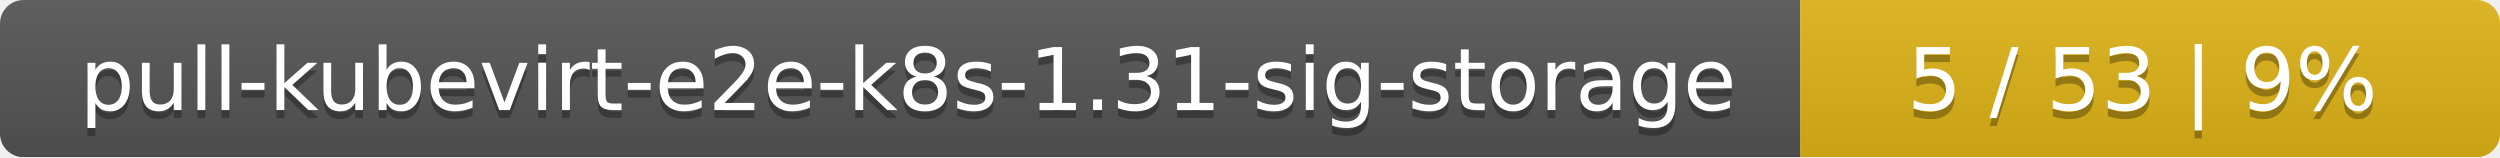
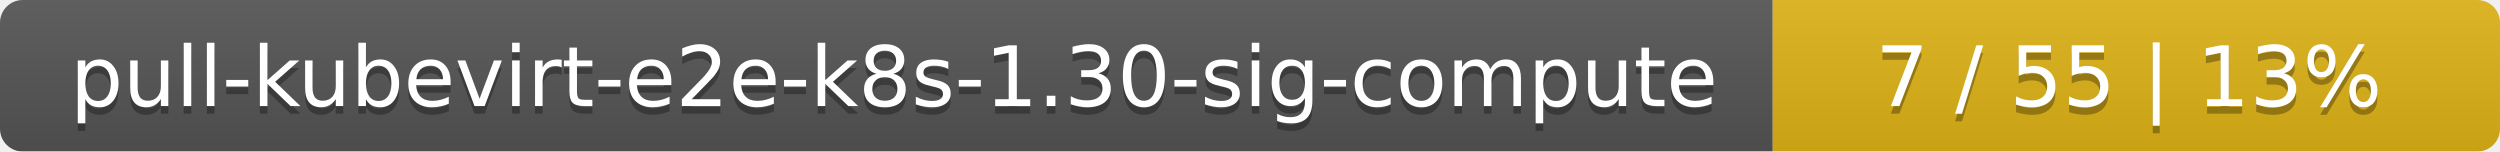
- <svg xmlns="http://www.w3.org/2000/svg" width="318" height="20">
+ <svg xmlns="http://www.w3.org/2000/svg" width="330" height="20">
  <linearGradient id="smooth" x2="0" y2="100%">
    <stop offset="0" stop-color="#bbb" stop-opacity=".1" />
    <stop offset="1" stop-opacity=".1" />
  </linearGradient>
  <mask id="round">
-     <rect width="318" height="20" rx="3" fill="#fff" />
+     <rect width="330" height="20" rx="3" fill="#fff" />
  </mask>
  <g mask="url(#round)">
-     <rect width="229" height="20" fill="#555" />
-     <rect x="229" width="89" height="20" fill="#dfb317" />
-     <rect width="318" height="20" fill="url(#smooth)" />
+     <rect width="234" height="20" fill="#555" />
+     <rect x="234" width="96" height="20" fill="#dfb317" />
+     <rect width="330" height="20" fill="url(#smooth)" />
  </g>
  <g fill="#fff" text-anchor="middle" font-family="DejaVu Sans,Verdana,Geneva,sans-serif" font-size="11">
-     <text x="115.5" y="15" fill="#010101" fill-opacity=".3">pull-kubevirt-e2e-k8s-1.31-sig-storage</text>
-     <text x="115.5" y="14">pull-kubevirt-e2e-k8s-1.31-sig-storage</text>
-     <text x="272.5" y="15" fill="#010101" fill-opacity=".3">5 / 53    |    9%</text>
-     <text x="272.5" y="14">5 / 53    |    9%</text>
+     <text x="118" y="15" fill="#010101" fill-opacity=".3">pull-kubevirt-e2e-k8s-1.30-sig-compute</text>
+     <text x="118" y="14">pull-kubevirt-e2e-k8s-1.30-sig-compute</text>
+     <text x="281" y="15" fill="#010101" fill-opacity=".3">7 / 55    |    13%</text>
+     <text x="281" y="14">7 / 55    |    13%</text>
  </g>
</svg>
